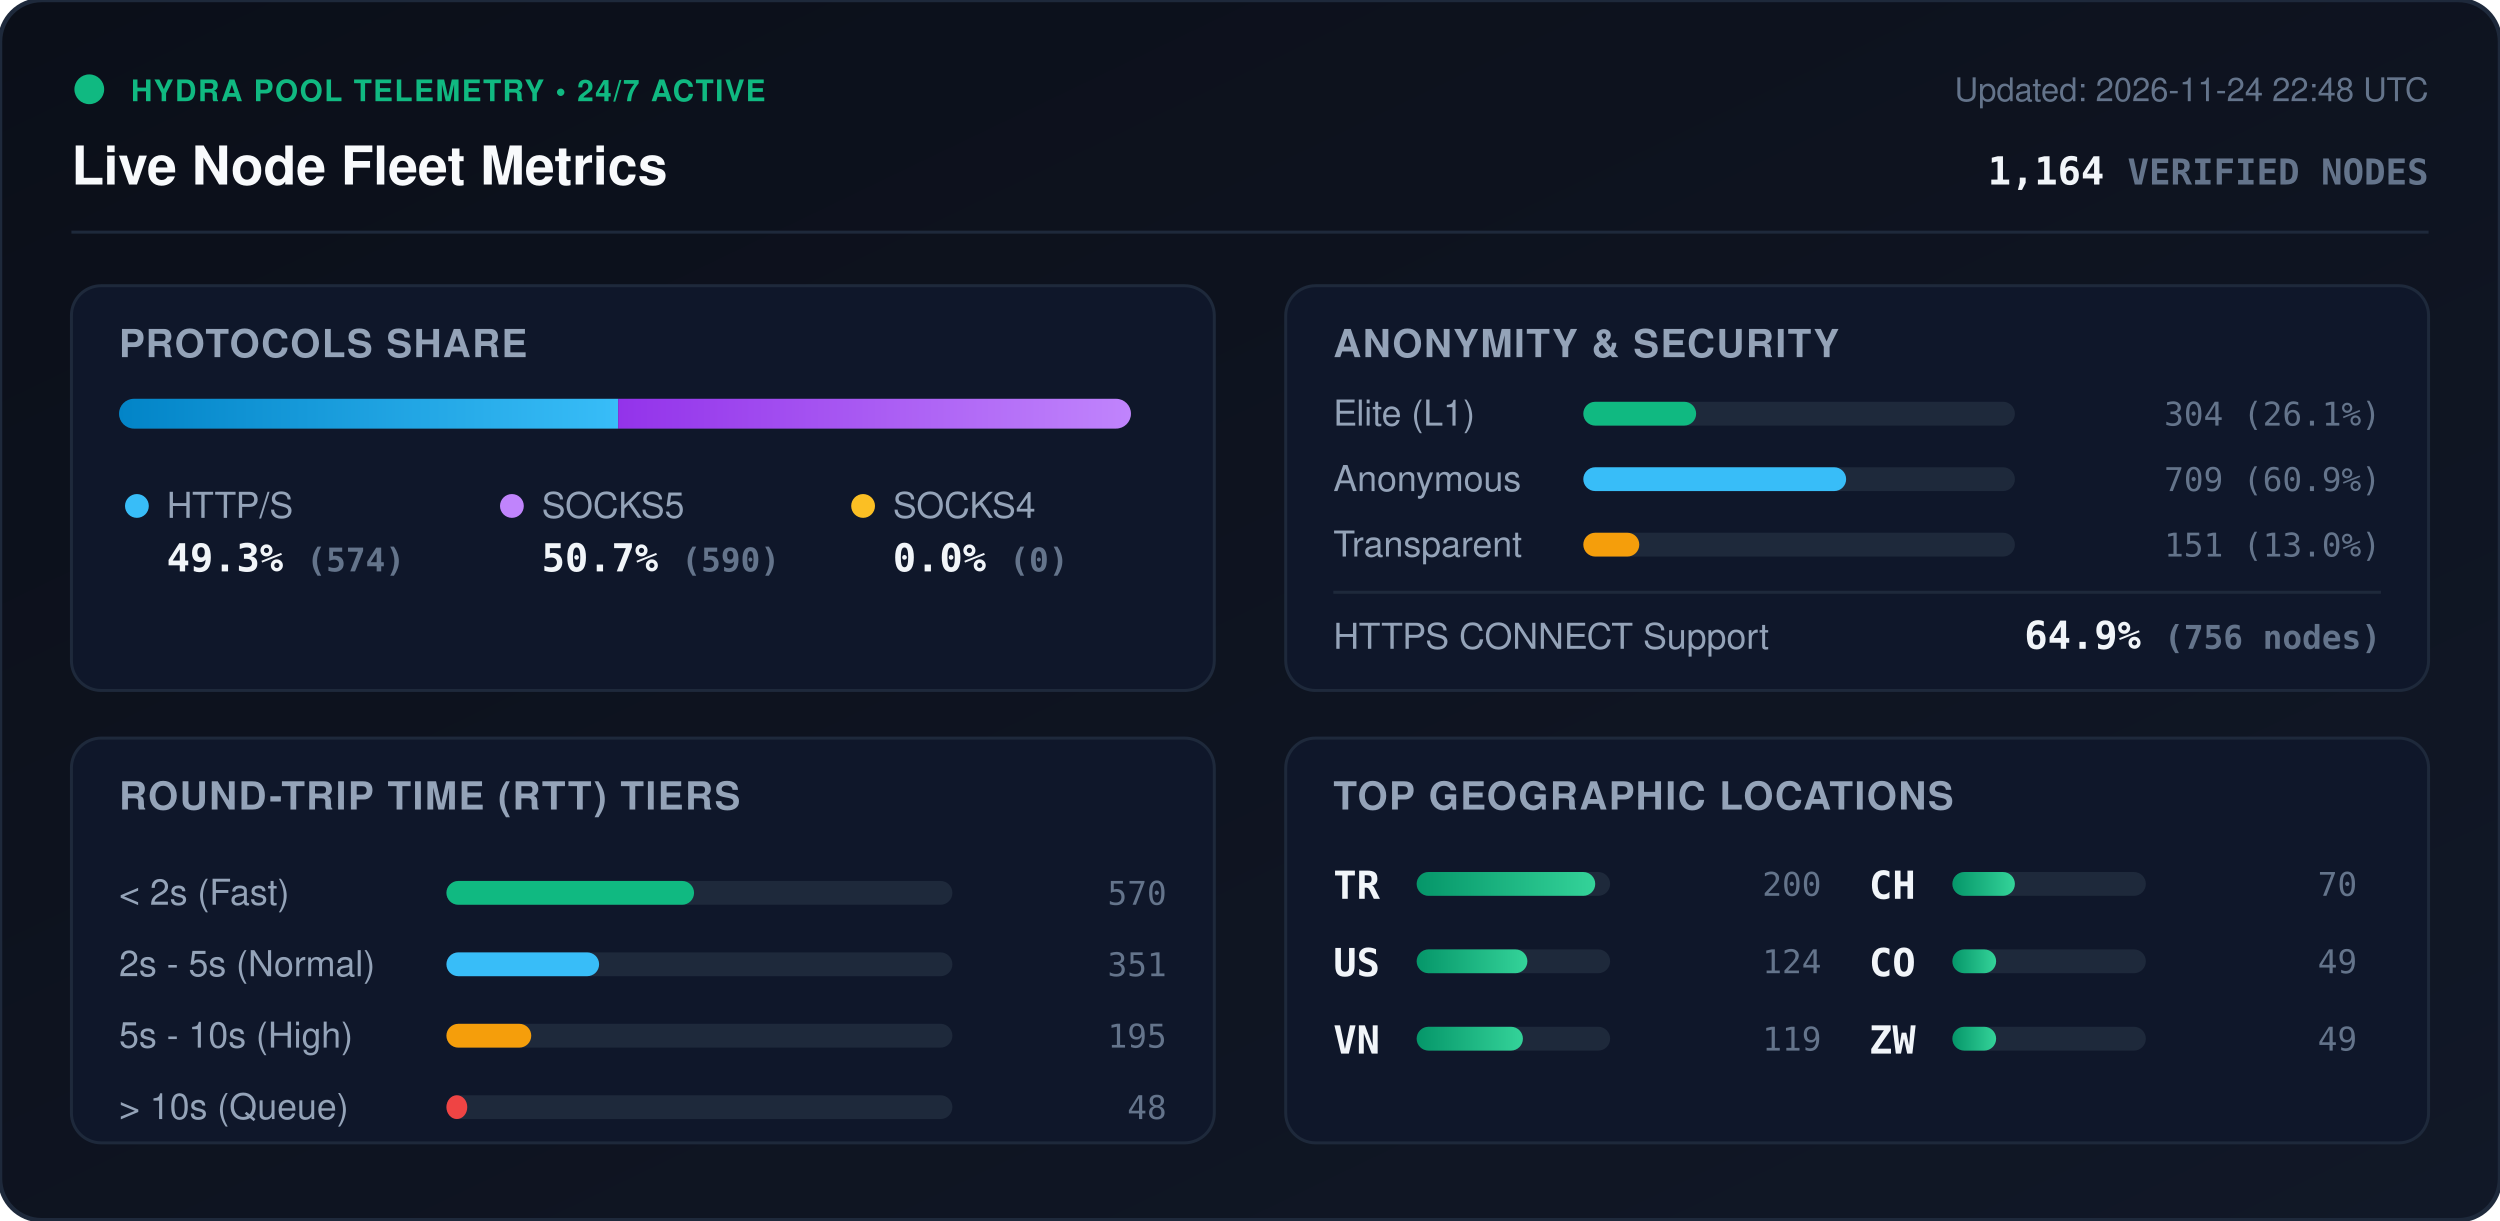
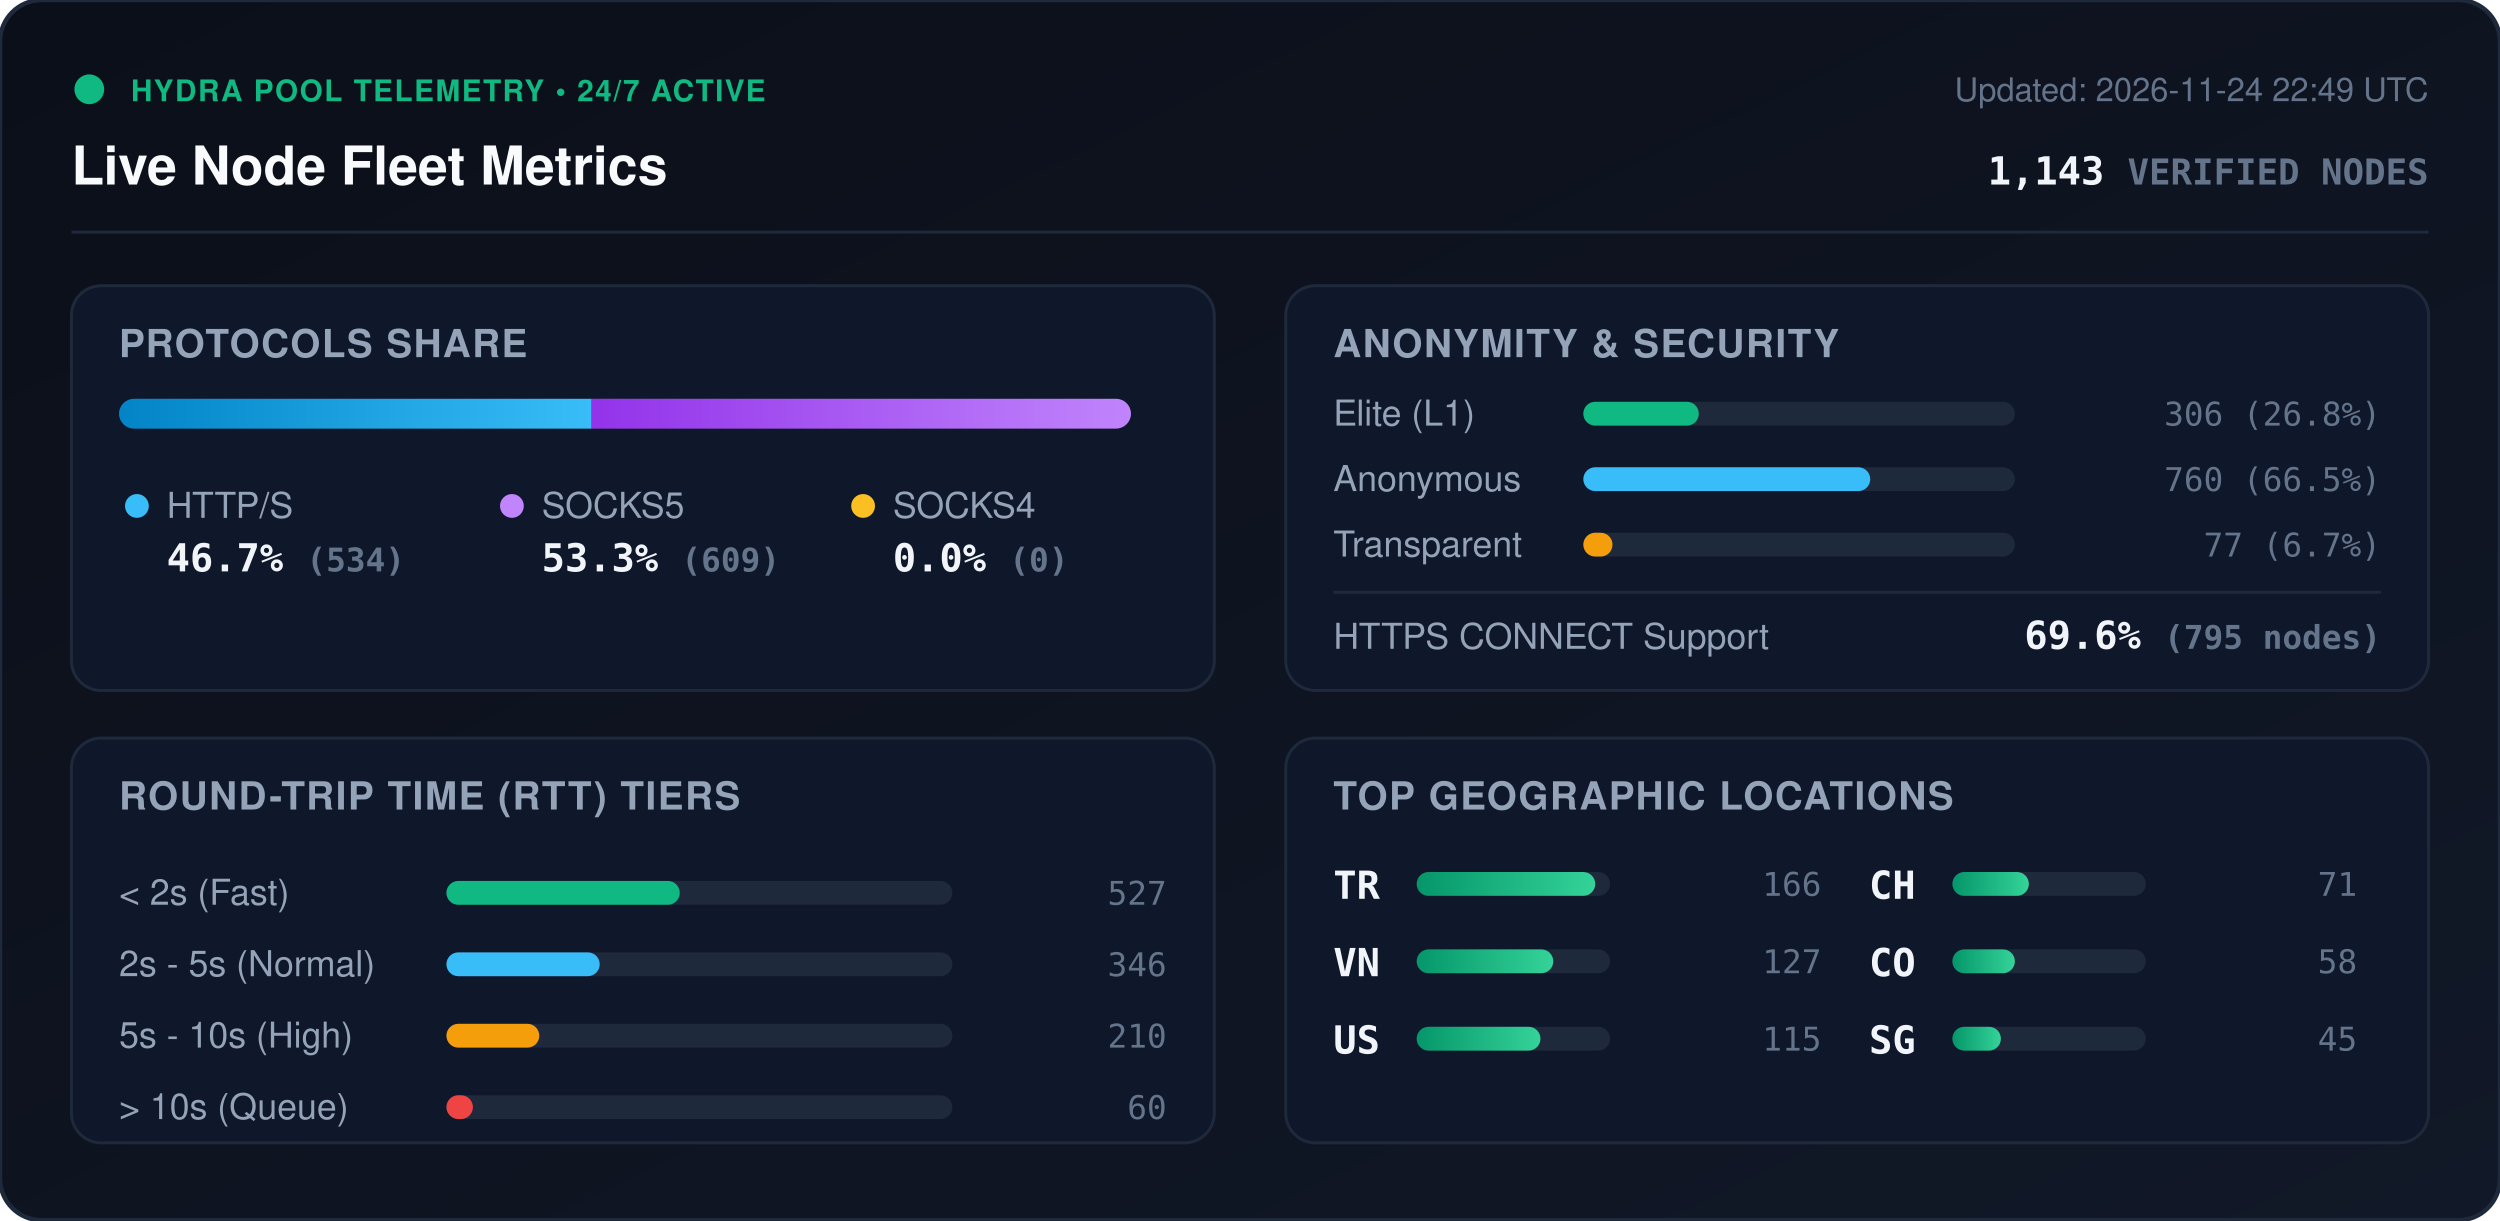
<svg xmlns="http://www.w3.org/2000/svg" viewBox="0 0 840 410" width="840" height="410" style="max-width: 100%; height: auto;">
  <defs>
    <linearGradient id="bg" x1="0%" y1="0%" x2="100%" y2="100%">
      <stop offset="0%" stop-color="#0b0f19" />
      <stop offset="100%" stop-color="#111827" />
    </linearGradient>
    <linearGradient id="bar-http" x1="0%" y1="0%" x2="100%" y2="0%">
      <stop offset="0%" stop-color="#0284c7" />
      <stop offset="100%" stop-color="#38bdf8" />
    </linearGradient>
    <linearGradient id="bar-socks5" x1="0%" y1="0%" x2="100%" y2="0%">
      <stop offset="0%" stop-color="#9333ea" />
      <stop offset="100%" stop-color="#c084fc" />
    </linearGradient>
    <linearGradient id="bar-socks4" x1="0%" y1="0%" x2="100%" y2="0%">
      <stop offset="0%" stop-color="#d97706" />
      <stop offset="100%" stop-color="#fbbf24" />
    </linearGradient>
    <linearGradient id="bar-green" x1="0%" y1="0%" x2="100%" y2="0%">
      <stop offset="0%" stop-color="#059669" />
      <stop offset="100%" stop-color="#34d399" />
    </linearGradient>
    <clipPath id="prog-track-clip">
      <rect width="340.0" height="10" rx="5" />
    </clipPath>
    <style>
      .title { font: 700 18px -apple-system, BlinkMacSystemFont, 'Segoe UI', Helvetica, Arial, sans-serif; fill: #f8fafc; }
      .sub { font: 500 11px -apple-system, BlinkMacSystemFont, 'Segoe UI', Helvetica, Arial, sans-serif; fill: #64748b; }
      .section-hdr { font: 600 13px -apple-system, BlinkMacSystemFont, 'Segoe UI', Helvetica, Arial, sans-serif; fill: #94a3b8; letter-spacing: 0.5px; }
      .metric-val { font: 700 13px -apple-system, BlinkMacSystemFont, 'Segoe UI', Helvetica, Arial, sans-serif; fill: #f1f5f9; }
      .metric-lbl { font: 500 12px -apple-system, BlinkMacSystemFont, 'Segoe UI', Helvetica, Arial, sans-serif; fill: #94a3b8; }
      .badge-txt { font: 700 10px -apple-system, BlinkMacSystemFont, 'Segoe UI', Helvetica, Arial, sans-serif; fill: #10b981; letter-spacing: 0.5px; }
      .mono { font-family: ui-monospace, SFMono-Regular, Menlo, Monaco, Consolas, monospace; }
      .pulse { animation: beacon 2s infinite ease-in-out; }
      @keyframes beacon { 0%, 100% { opacity: 1; } 50% { opacity: 0.35; } }
    </style>
  </defs>
  <rect width="840" height="410" rx="14" fill="url(#bg)" stroke="#1e293b" stroke-width="1.5" />
  <g transform="translate(24, 24)">
    <circle cx="6" cy="6" r="5" fill="#10b981" class="pulse" />
    <text x="20" y="10" class="badge-txt">HYDRA POOL TELEMETRY • 24/7 ACTIVE</text>
    <text x="0" y="38" class="title">Live Node Fleet Metrics</text>
-     <text x="792" y="10" text-anchor="end" class="sub">Updated: 2026-11-24 22:48 UTC</text>
-     <text x="792" y="38" text-anchor="end" class="metric-val mono" fill="#38bdf8">1,164 <tspan font-size="12" fill="#64748b">VERIFIED NODES</tspan>
+     <text x="792" y="10" text-anchor="end" class="sub">Updated: 2026-11-24 22:49 UTC</text>
+     <text x="792" y="38" text-anchor="end" class="metric-val mono" fill="#38bdf8">1,143 <tspan font-size="12" fill="#64748b">VERIFIED NODES</tspan>
    </text>
  </g>
  <line x1="24" y1="78" x2="816" y2="78" stroke="#1e293b" stroke-width="1" />
  <g transform="translate(24, 96)">
    <rect width="384" height="136" rx="10" fill="#0f172a" stroke="#1e293b" />
    <text x="16" y="24" class="section-hdr">PROTOCOLS SHARE</text>
    <g transform="translate(16, 38)">
      <rect width="340.0" height="10" rx="5" fill="#1e293b" />
      <g clip-path="url(#prog-track-clip)">
-         <rect x="0" width="167.7" height="10" fill="url(#bar-http)" />
-         <rect x="167.7" width="172.3" height="10" fill="url(#bar-socks5)" />
+         <rect x="0" width="158.8" height="10" fill="url(#bar-http)" />
+         <rect x="158.8" width="181.2" height="10" fill="url(#bar-socks5)" />
        <rect x="340.0" width="0.0" height="10" fill="url(#bar-socks4)" />
      </g>
    </g>
    <g transform="translate(16, 68)">
      <circle cx="6" cy="6" r="4" fill="#38bdf8" />
      <text x="16" y="10" class="metric-lbl">HTTP/S</text>
-       <text x="16" y="28" class="metric-val mono">49.3% <tspan font-size="11" fill="#64748b">(574)</tspan>
+       <text x="16" y="28" class="metric-val mono">46.7% <tspan font-size="11" fill="#64748b">(534)</tspan>
      </text>
      <circle cx="132" cy="6" r="4" fill="#c084fc" />
      <text x="142" y="10" class="metric-lbl">SOCKS5</text>
-       <text x="142" y="28" class="metric-val mono">50.7% <tspan font-size="11" fill="#64748b">(590)</tspan>
+       <text x="142" y="28" class="metric-val mono">53.3% <tspan font-size="11" fill="#64748b">(609)</tspan>
      </text>
      <circle cx="250" cy="6" r="4" fill="#fbbf24" />
      <text x="260" y="10" class="metric-lbl">SOCKS4</text>
      <text x="260" y="28" class="metric-val mono">0.0% <tspan font-size="11" fill="#64748b">(0)</tspan>
      </text>
    </g>
  </g>
  <g transform="translate(432, 96)">
    <rect width="384" height="136" rx="10" fill="#0f172a" stroke="#1e293b" />
    <text x="16" y="24" class="section-hdr">ANONYMITY &amp; SECURITY</text>
    <text x="16" y="47" class="metric-lbl">Elite (L1)</text>
    <rect x="100" y="39" width="145.0" height="8" rx="4" fill="#1e293b" />
-     <rect x="100" y="39" width="37.9" height="8" rx="4" fill="#10b981" />
-     <text x="368" y="47" text-anchor="end" class="mono sub" fill="#e2e8f0">304 (26.1%)</text>
+     <rect x="100" y="39" width="38.8" height="8" rx="4" fill="#10b981" />
+     <text x="368" y="47" text-anchor="end" class="mono sub" fill="#e2e8f0">306 (26.8%)</text>
    <text x="16" y="69" class="metric-lbl">Anonymous</text>
    <rect x="100" y="61" width="145.0" height="8" rx="4" fill="#1e293b" />
-     <rect x="100" y="61" width="88.3" height="8" rx="4" fill="#38bdf8" />
-     <text x="368" y="69" text-anchor="end" class="mono sub" fill="#e2e8f0">709 (60.9%)</text>
+     <rect x="100" y="61" width="96.4" height="8" rx="4" fill="#38bdf8" />
+     <text x="368" y="69" text-anchor="end" class="mono sub" fill="#e2e8f0">760 (66.5%)</text>
    <text x="16" y="91" class="metric-lbl">Transparent</text>
    <rect x="100" y="83" width="145.0" height="8" rx="4" fill="#1e293b" />
-     <rect x="100" y="83" width="18.8" height="8" rx="4" fill="#f59e0b" />
-     <text x="368" y="91" text-anchor="end" class="mono sub" fill="#e2e8f0">151 (13.0%)</text>
+     <rect x="100" y="83" width="9.8" height="8" rx="4" fill="#f59e0b" />
+     <text x="368" y="91" text-anchor="end" class="mono sub" fill="#e2e8f0">77 (6.7%)</text>
    <line x1="16" y1="103" x2="368" y2="103" stroke="#1e293b" stroke-width="1" />
    <text x="16" y="122" class="metric-lbl">HTTPS CONNECT Support</text>
-     <text x="368" y="122" text-anchor="end" class="metric-val mono" fill="#34d399">64.9% <tspan font-size="11" fill="#64748b">(756 nodes)</tspan>
+     <text x="368" y="122" text-anchor="end" class="metric-val mono" fill="#34d399">69.6% <tspan font-size="11" fill="#64748b">(795 nodes)</tspan>
    </text>
  </g>
  <g transform="translate(24, 248)">
    <rect width="384" height="136" rx="10" fill="#0f172a" stroke="#1e293b" />
    <text x="16" y="24" class="section-hdr">ROUND-TRIP TIME (RTT) TIERS</text>
    <g transform="translate(16, 42)">
      <text x="0" y="14" class="metric-lbl">&lt; 2s (Fast)</text>
      <rect x="110" y="6" width="170" height="8" rx="4" fill="#1e293b" />
-       <rect x="110" y="6" width="83.2" height="8" rx="4" fill="#10b981" />
-       <text x="352" y="14" text-anchor="end" class="mono sub">570</text>
+       <rect x="110" y="6" width="78.4" height="8" rx="4" fill="#10b981" />
+       <text x="352" y="14" text-anchor="end" class="mono sub">527</text>
      <text x="0" y="38" class="metric-lbl">2s - 5s (Normal)</text>
      <rect x="110" y="30" width="170" height="8" rx="4" fill="#1e293b" />
-       <rect x="110" y="30" width="51.3" height="8" rx="4" fill="#38bdf8" />
-       <text x="352" y="38" text-anchor="end" class="mono sub">351</text>
+       <rect x="110" y="30" width="51.5" height="8" rx="4" fill="#38bdf8" />
+       <text x="352" y="38" text-anchor="end" class="mono sub">346</text>
      <text x="0" y="62" class="metric-lbl">5s - 10s (High)</text>
      <rect x="110" y="54" width="170" height="8" rx="4" fill="#1e293b" />
-       <rect x="110" y="54" width="28.5" height="8" rx="4" fill="#f59e0b" />
-       <text x="352" y="62" text-anchor="end" class="mono sub">195</text>
+       <rect x="110" y="54" width="31.2" height="8" rx="4" fill="#f59e0b" />
+       <text x="352" y="62" text-anchor="end" class="mono sub">210</text>
      <text x="0" y="86" class="metric-lbl">&gt; 10s (Queue)</text>
      <rect x="110" y="78" width="170" height="8" rx="4" fill="#1e293b" />
-       <rect x="110" y="78" width="7.0" height="8" rx="4" fill="#ef4444" />
-       <text x="352" y="86" text-anchor="end" class="mono sub">48</text>
+       <rect x="110" y="78" width="8.9" height="8" rx="4" fill="#ef4444" />
+       <text x="352" y="86" text-anchor="end" class="mono sub">60</text>
    </g>
  </g>
  <g transform="translate(432, 248)">
    <rect width="384" height="136" rx="10" fill="#0f172a" stroke="#1e293b" />
    <text x="16" y="24" class="section-hdr">TOP GEOGRAPHIC LOCATIONS</text>
    <g transform="translate(16, 42)">
      <g transform="translate(0, 0)">
        <text x="0" y="12" class="mono metric-val" font-size="12">TR</text>
        <rect x="28" y="3" width="65" height="8" rx="4" fill="#1e293b" />
        <rect x="28" y="3" width="60.0" height="8" rx="4" fill="url(#bar-green)" />
-         <text x="164" y="11" text-anchor="end" class="mono sub">200</text>
+         <text x="164" y="11" text-anchor="end" class="mono sub">166</text>
      </g>
      <g transform="translate(0, 26)">
+         <text x="0" y="12" class="mono metric-val" font-size="12">VN</text>
+         <rect x="28" y="3" width="65" height="8" rx="4" fill="#1e293b" />
+         <rect x="28" y="3" width="45.9" height="8" rx="4" fill="url(#bar-green)" />
+         <text x="164" y="11" text-anchor="end" class="mono sub">127</text>
+       </g>
+       <g transform="translate(0, 52)">
        <text x="0" y="12" class="mono metric-val" font-size="12">US</text>
        <rect x="28" y="3" width="65" height="8" rx="4" fill="#1e293b" />
-         <rect x="28" y="3" width="37.2" height="8" rx="4" fill="url(#bar-green)" />
-         <text x="164" y="11" text-anchor="end" class="mono sub">124</text>
-       </g>
-       <g transform="translate(0, 52)">
-         <text x="0" y="12" class="mono metric-val" font-size="12">VN</text>
-         <rect x="28" y="3" width="65" height="8" rx="4" fill="#1e293b" />
-         <rect x="28" y="3" width="35.7" height="8" rx="4" fill="url(#bar-green)" />
-         <text x="164" y="11" text-anchor="end" class="mono sub">119</text>
+         <rect x="28" y="3" width="41.6" height="8" rx="4" fill="url(#bar-green)" />
+         <text x="164" y="11" text-anchor="end" class="mono sub">115</text>
      </g>
      <g transform="translate(180, 0)">
        <text x="0" y="12" class="mono metric-val" font-size="12">CH</text>
        <rect x="28" y="3" width="65" height="8" rx="4" fill="#1e293b" />
-         <rect x="28" y="3" width="21.0" height="8" rx="4" fill="url(#bar-green)" />
-         <text x="164" y="11" text-anchor="end" class="mono sub">70</text>
+         <rect x="28" y="3" width="25.7" height="8" rx="4" fill="url(#bar-green)" />
+         <text x="164" y="11" text-anchor="end" class="mono sub">71</text>
      </g>
      <g transform="translate(180, 26)">
        <text x="0" y="12" class="mono metric-val" font-size="12">CO</text>
        <rect x="28" y="3" width="65" height="8" rx="4" fill="#1e293b" />
-         <rect x="28" y="3" width="14.7" height="8" rx="4" fill="url(#bar-green)" />
-         <text x="164" y="11" text-anchor="end" class="mono sub">49</text>
+         <rect x="28" y="3" width="21.0" height="8" rx="4" fill="url(#bar-green)" />
+         <text x="164" y="11" text-anchor="end" class="mono sub">58</text>
      </g>
      <g transform="translate(180, 52)">
-         <text x="0" y="12" class="mono metric-val" font-size="12">ZW</text>
+         <text x="0" y="12" class="mono metric-val" font-size="12">SG</text>
        <rect x="28" y="3" width="65" height="8" rx="4" fill="#1e293b" />
-         <rect x="28" y="3" width="14.7" height="8" rx="4" fill="url(#bar-green)" />
-         <text x="164" y="11" text-anchor="end" class="mono sub">49</text>
+         <rect x="28" y="3" width="16.3" height="8" rx="4" fill="url(#bar-green)" />
+         <text x="164" y="11" text-anchor="end" class="mono sub">45</text>
      </g>
    </g>
  </g>
</svg>
